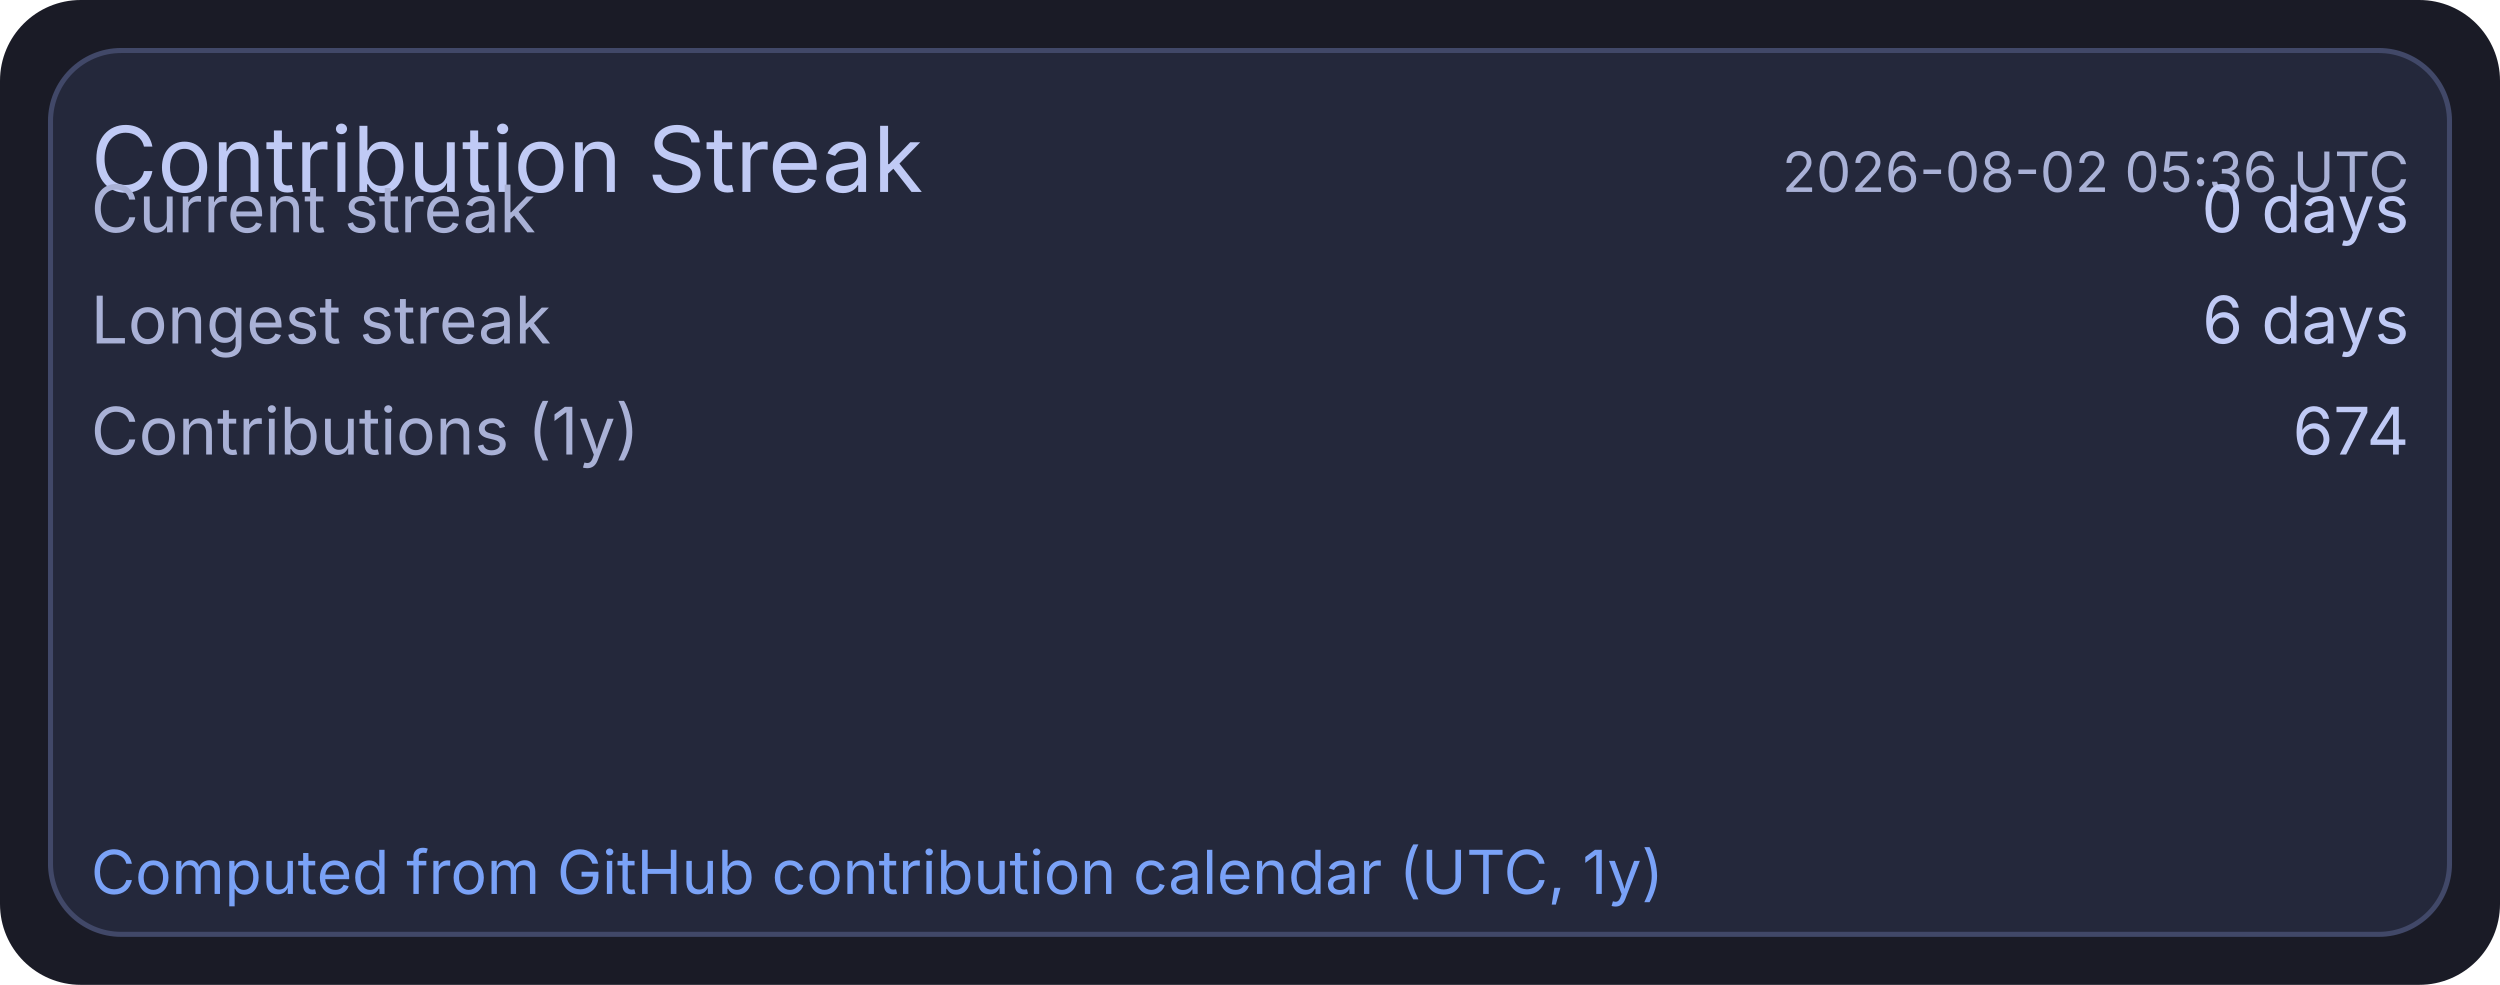
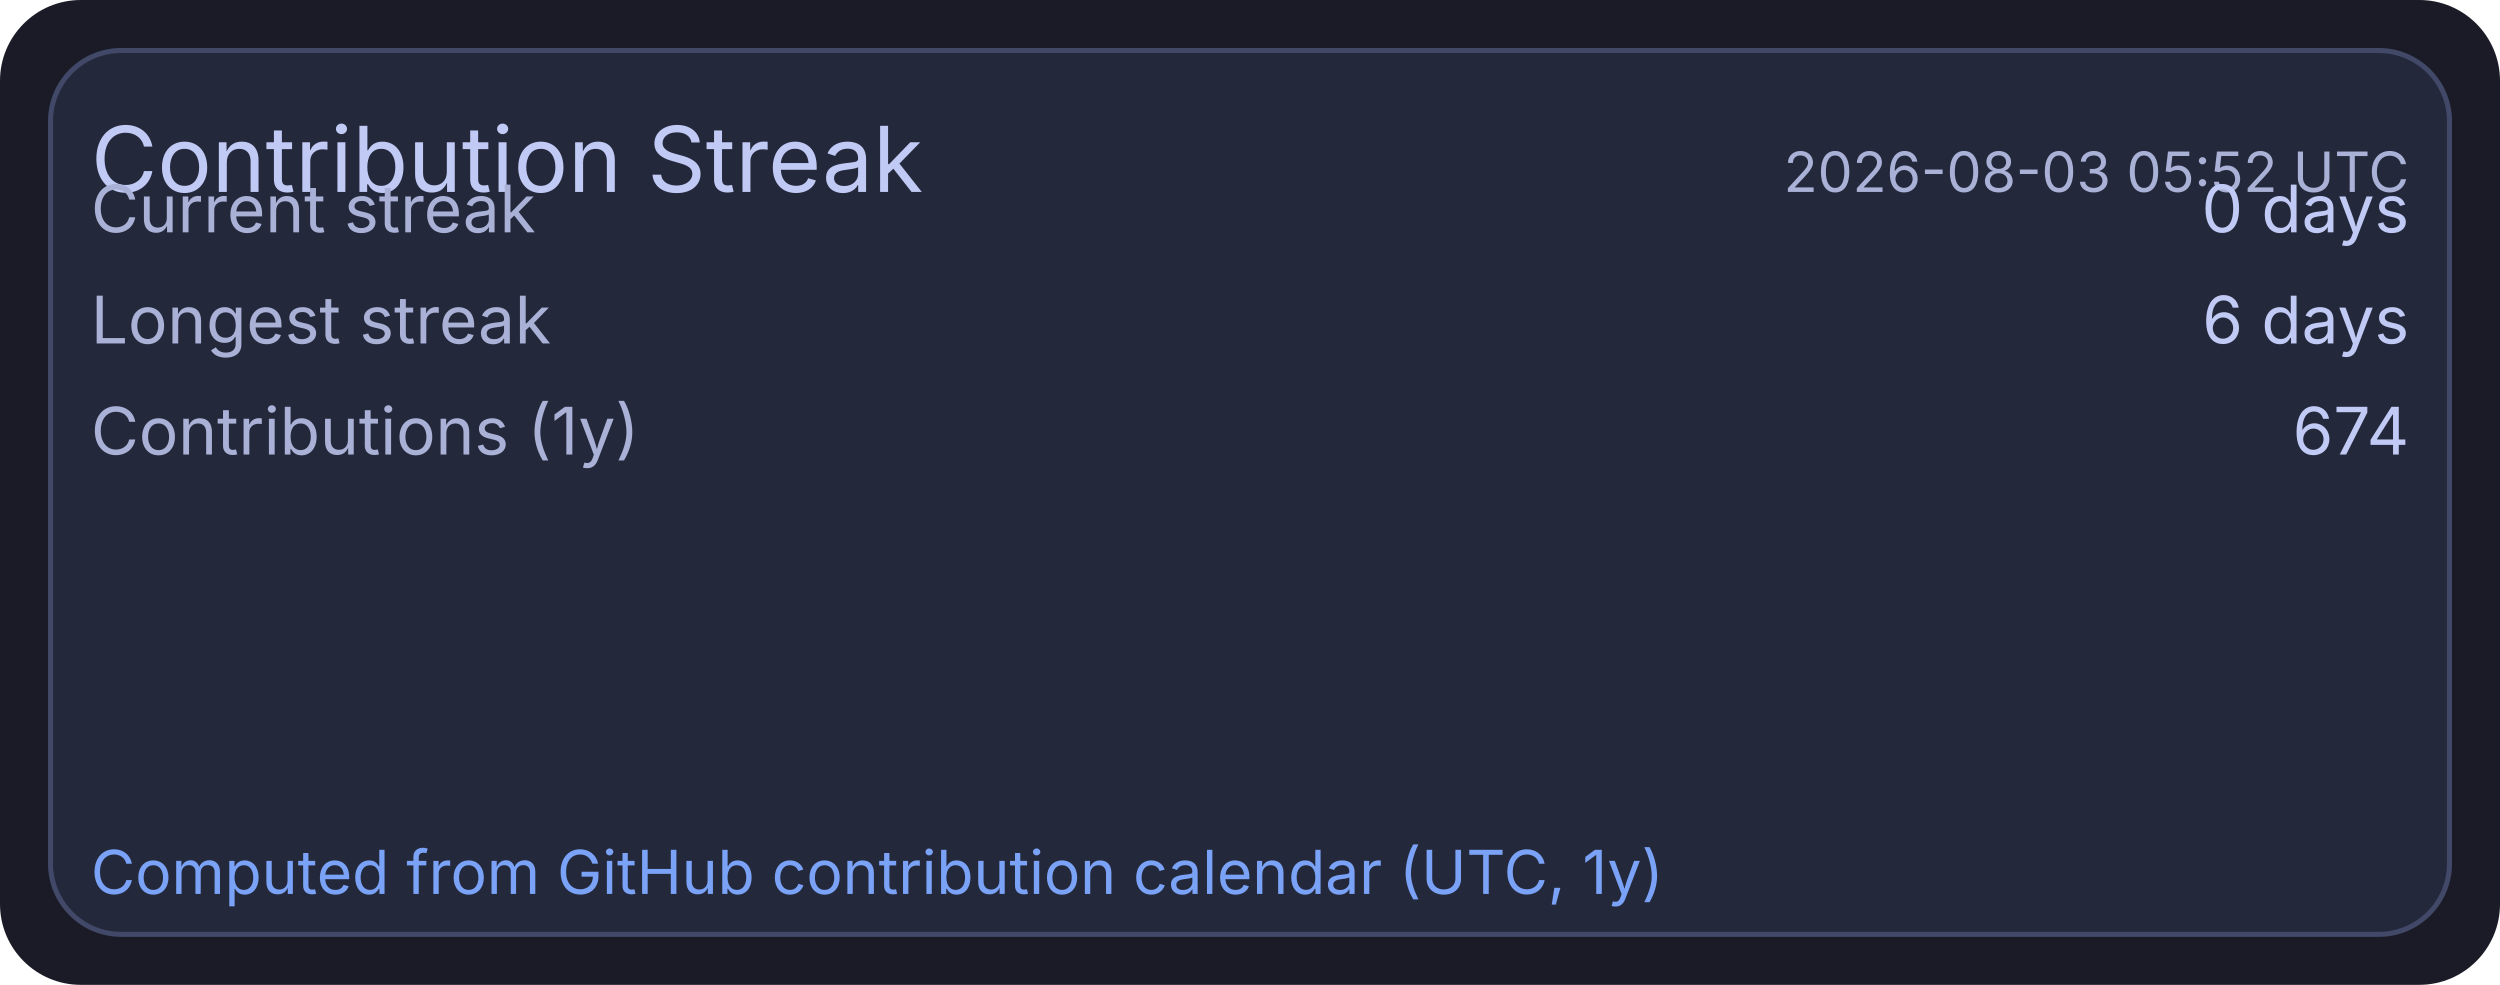
<svg xmlns="http://www.w3.org/2000/svg" width="495" height="195" viewBox="0 0 495 195">
  <rect x="0" y="0" width="495" height="195" rx="16" fill="#1a1b26" />
  <rect x="10" y="10" width="475" height="175" rx="14" fill="#24283b" stroke="#414868" stroke-width="1" />
  <text x="18" y="38" fill="#c0caf5" font-size="18" font-family="ui-sans-serif, system-ui, -apple-system, Segoe UI">Contribution Streak</text>
-   <text x="477" y="38" text-anchor="end" fill="#a9b1d6" font-size="11" font-family="ui-sans-serif, system-ui, -apple-system, Segoe UI">2026-08-02 05:36 UTC</text>
+   <text x="477" y="38" text-anchor="end" fill="#a9b1d6" font-size="11" font-family="ui-sans-serif, system-ui, -apple-system, Segoe UI">2026-08-03 05:52 UTC</text>
  <text x="18" y="46" fill="#a9b1d6" font-size="13" font-family="ui-sans-serif, system-ui, -apple-system, Segoe UI">Current streak</text>
  <text x="477" y="46" text-anchor="end" fill="#c0caf5" font-size="13" font-family="ui-sans-serif, system-ui, -apple-system, Segoe UI">0 days</text>
  <text x="18" y="68" fill="#a9b1d6" font-size="13" font-family="ui-sans-serif, system-ui, -apple-system, Segoe UI">Longest streak</text>
  <text x="477" y="68" text-anchor="end" fill="#c0caf5" font-size="13" font-family="ui-sans-serif, system-ui, -apple-system, Segoe UI">6 days</text>
  <text x="18" y="90" fill="#a9b1d6" font-size="13" font-family="ui-sans-serif, system-ui, -apple-system, Segoe UI">Contributions (1y)</text>
  <text x="477" y="90" text-anchor="end" fill="#c0caf5" font-size="13" font-family="ui-sans-serif, system-ui, -apple-system, Segoe UI">674</text>
  <text x="18" y="177" fill="#7aa2f7" font-size="12" font-family="ui-sans-serif, system-ui, -apple-system, Segoe UI">Computed from GitHub contribution calendar (UTC, 1y)</text>
</svg>
